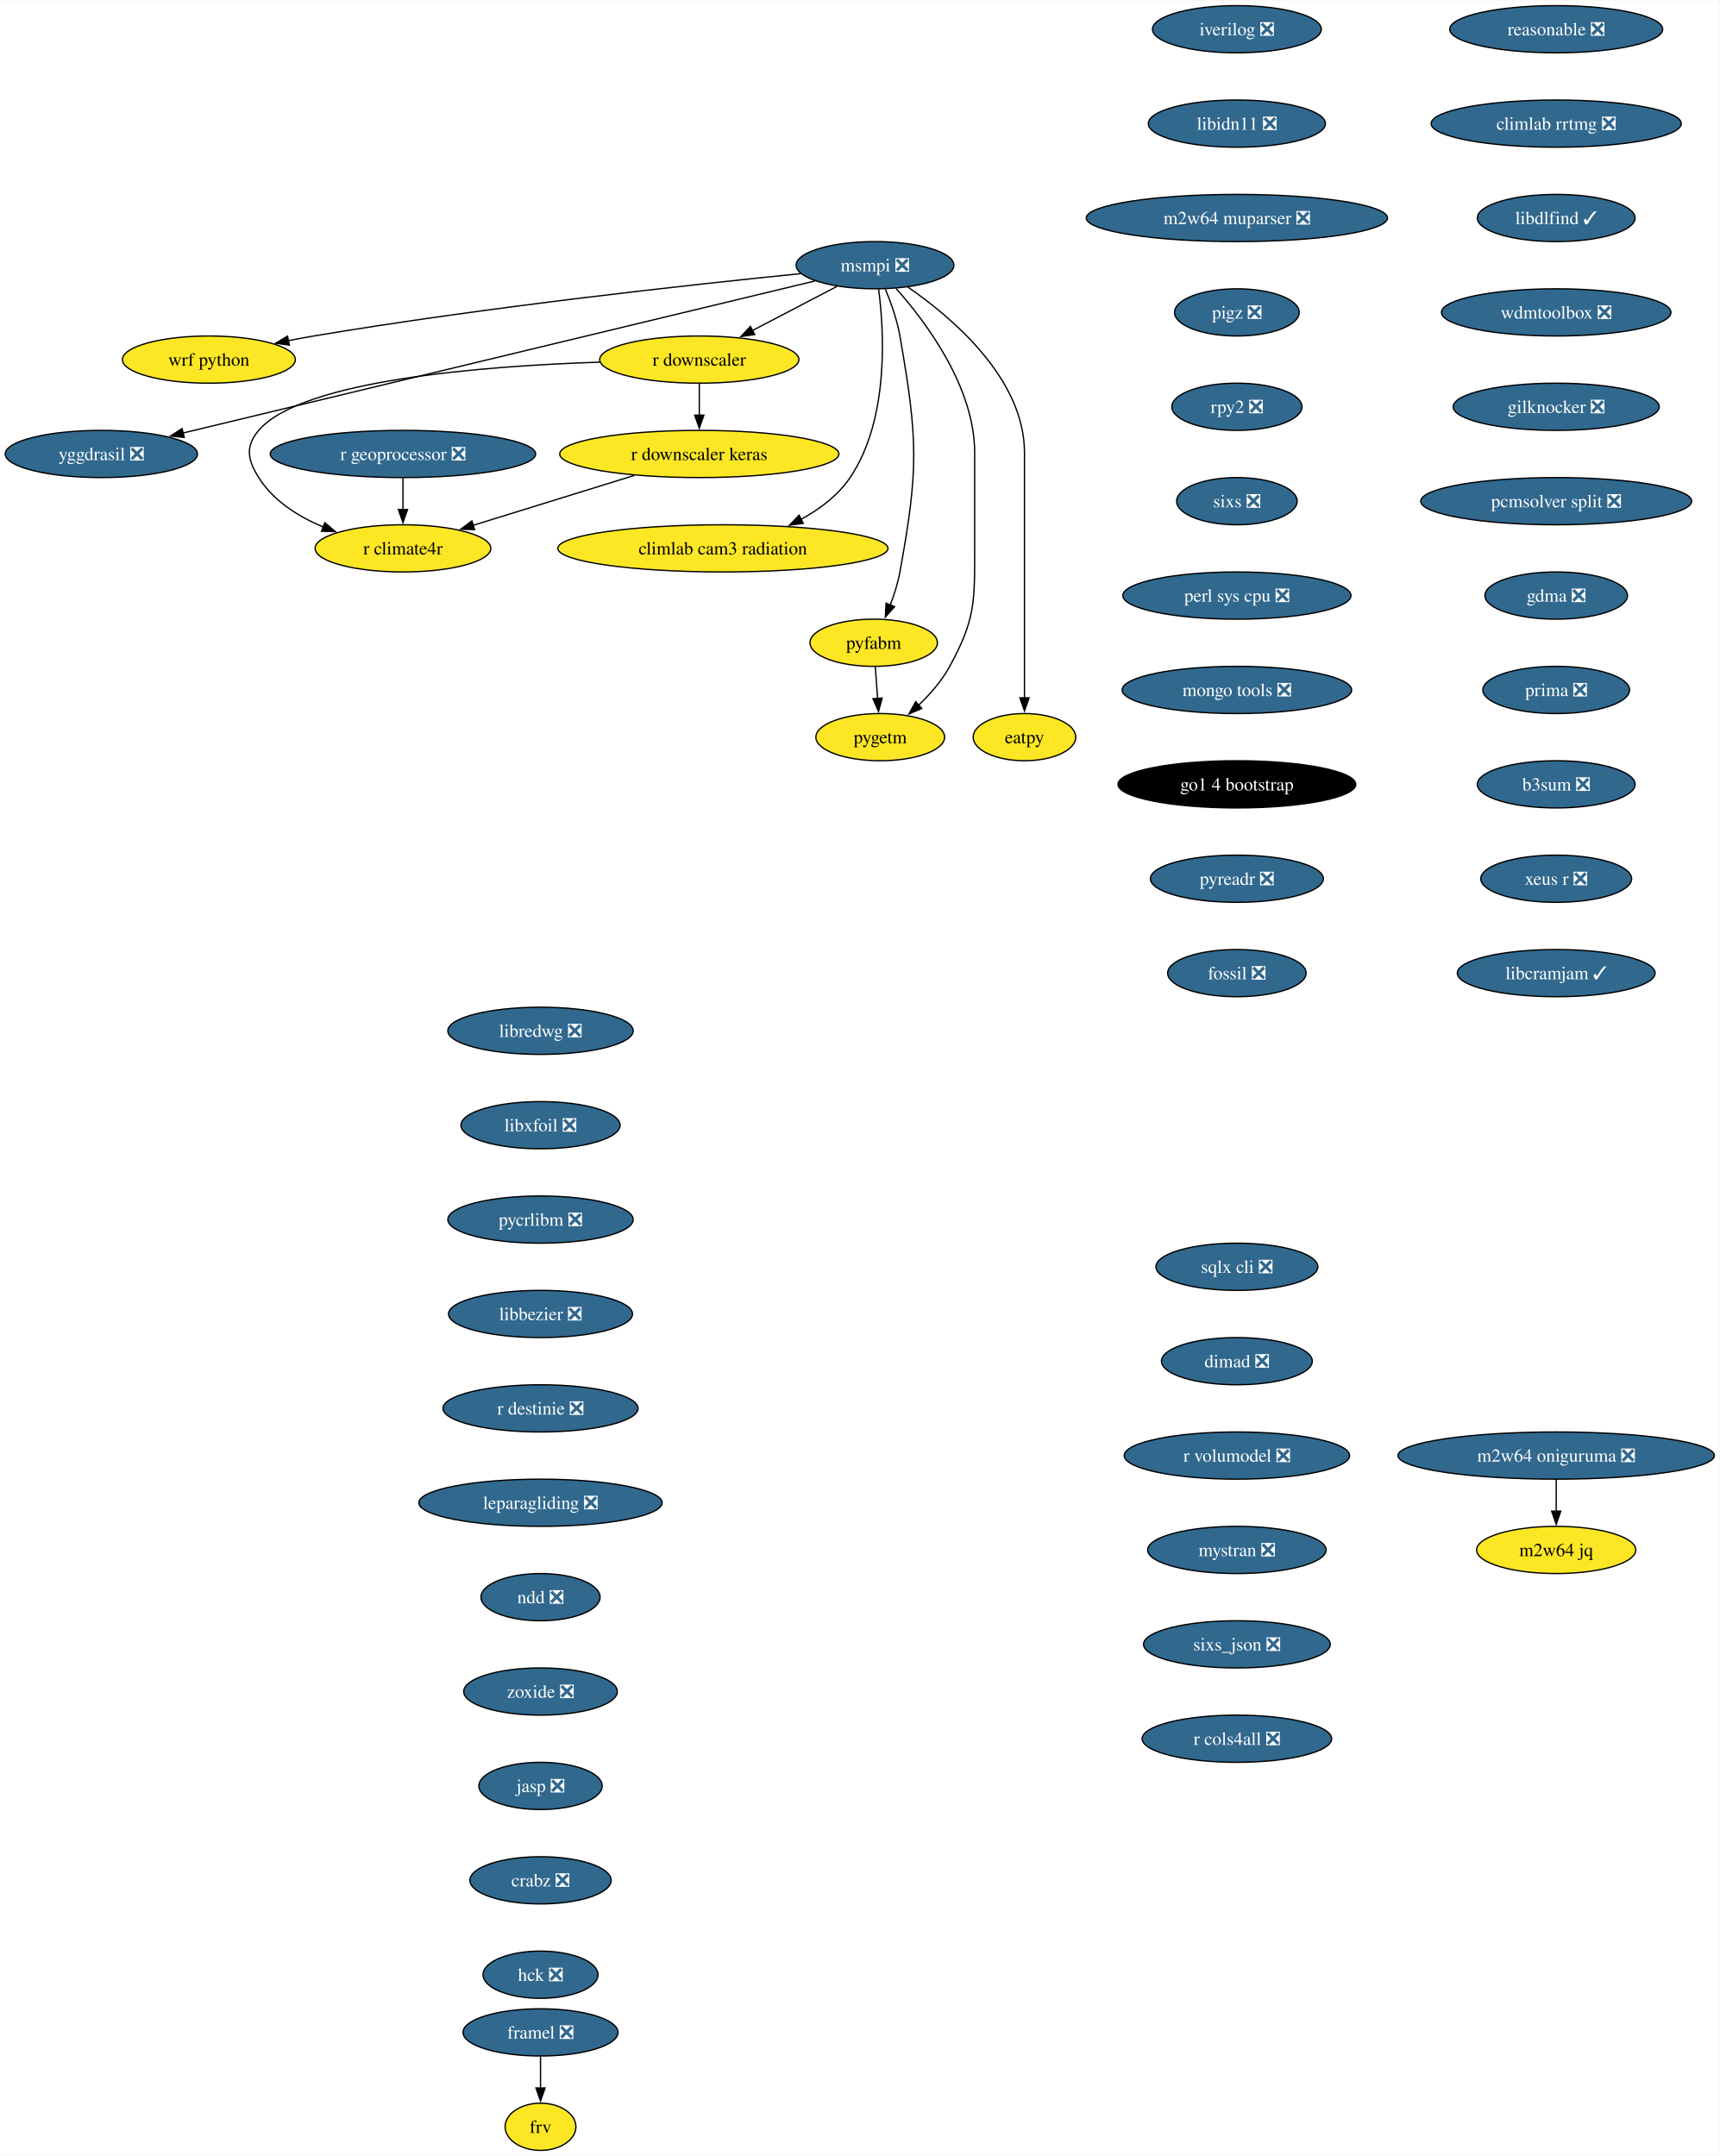
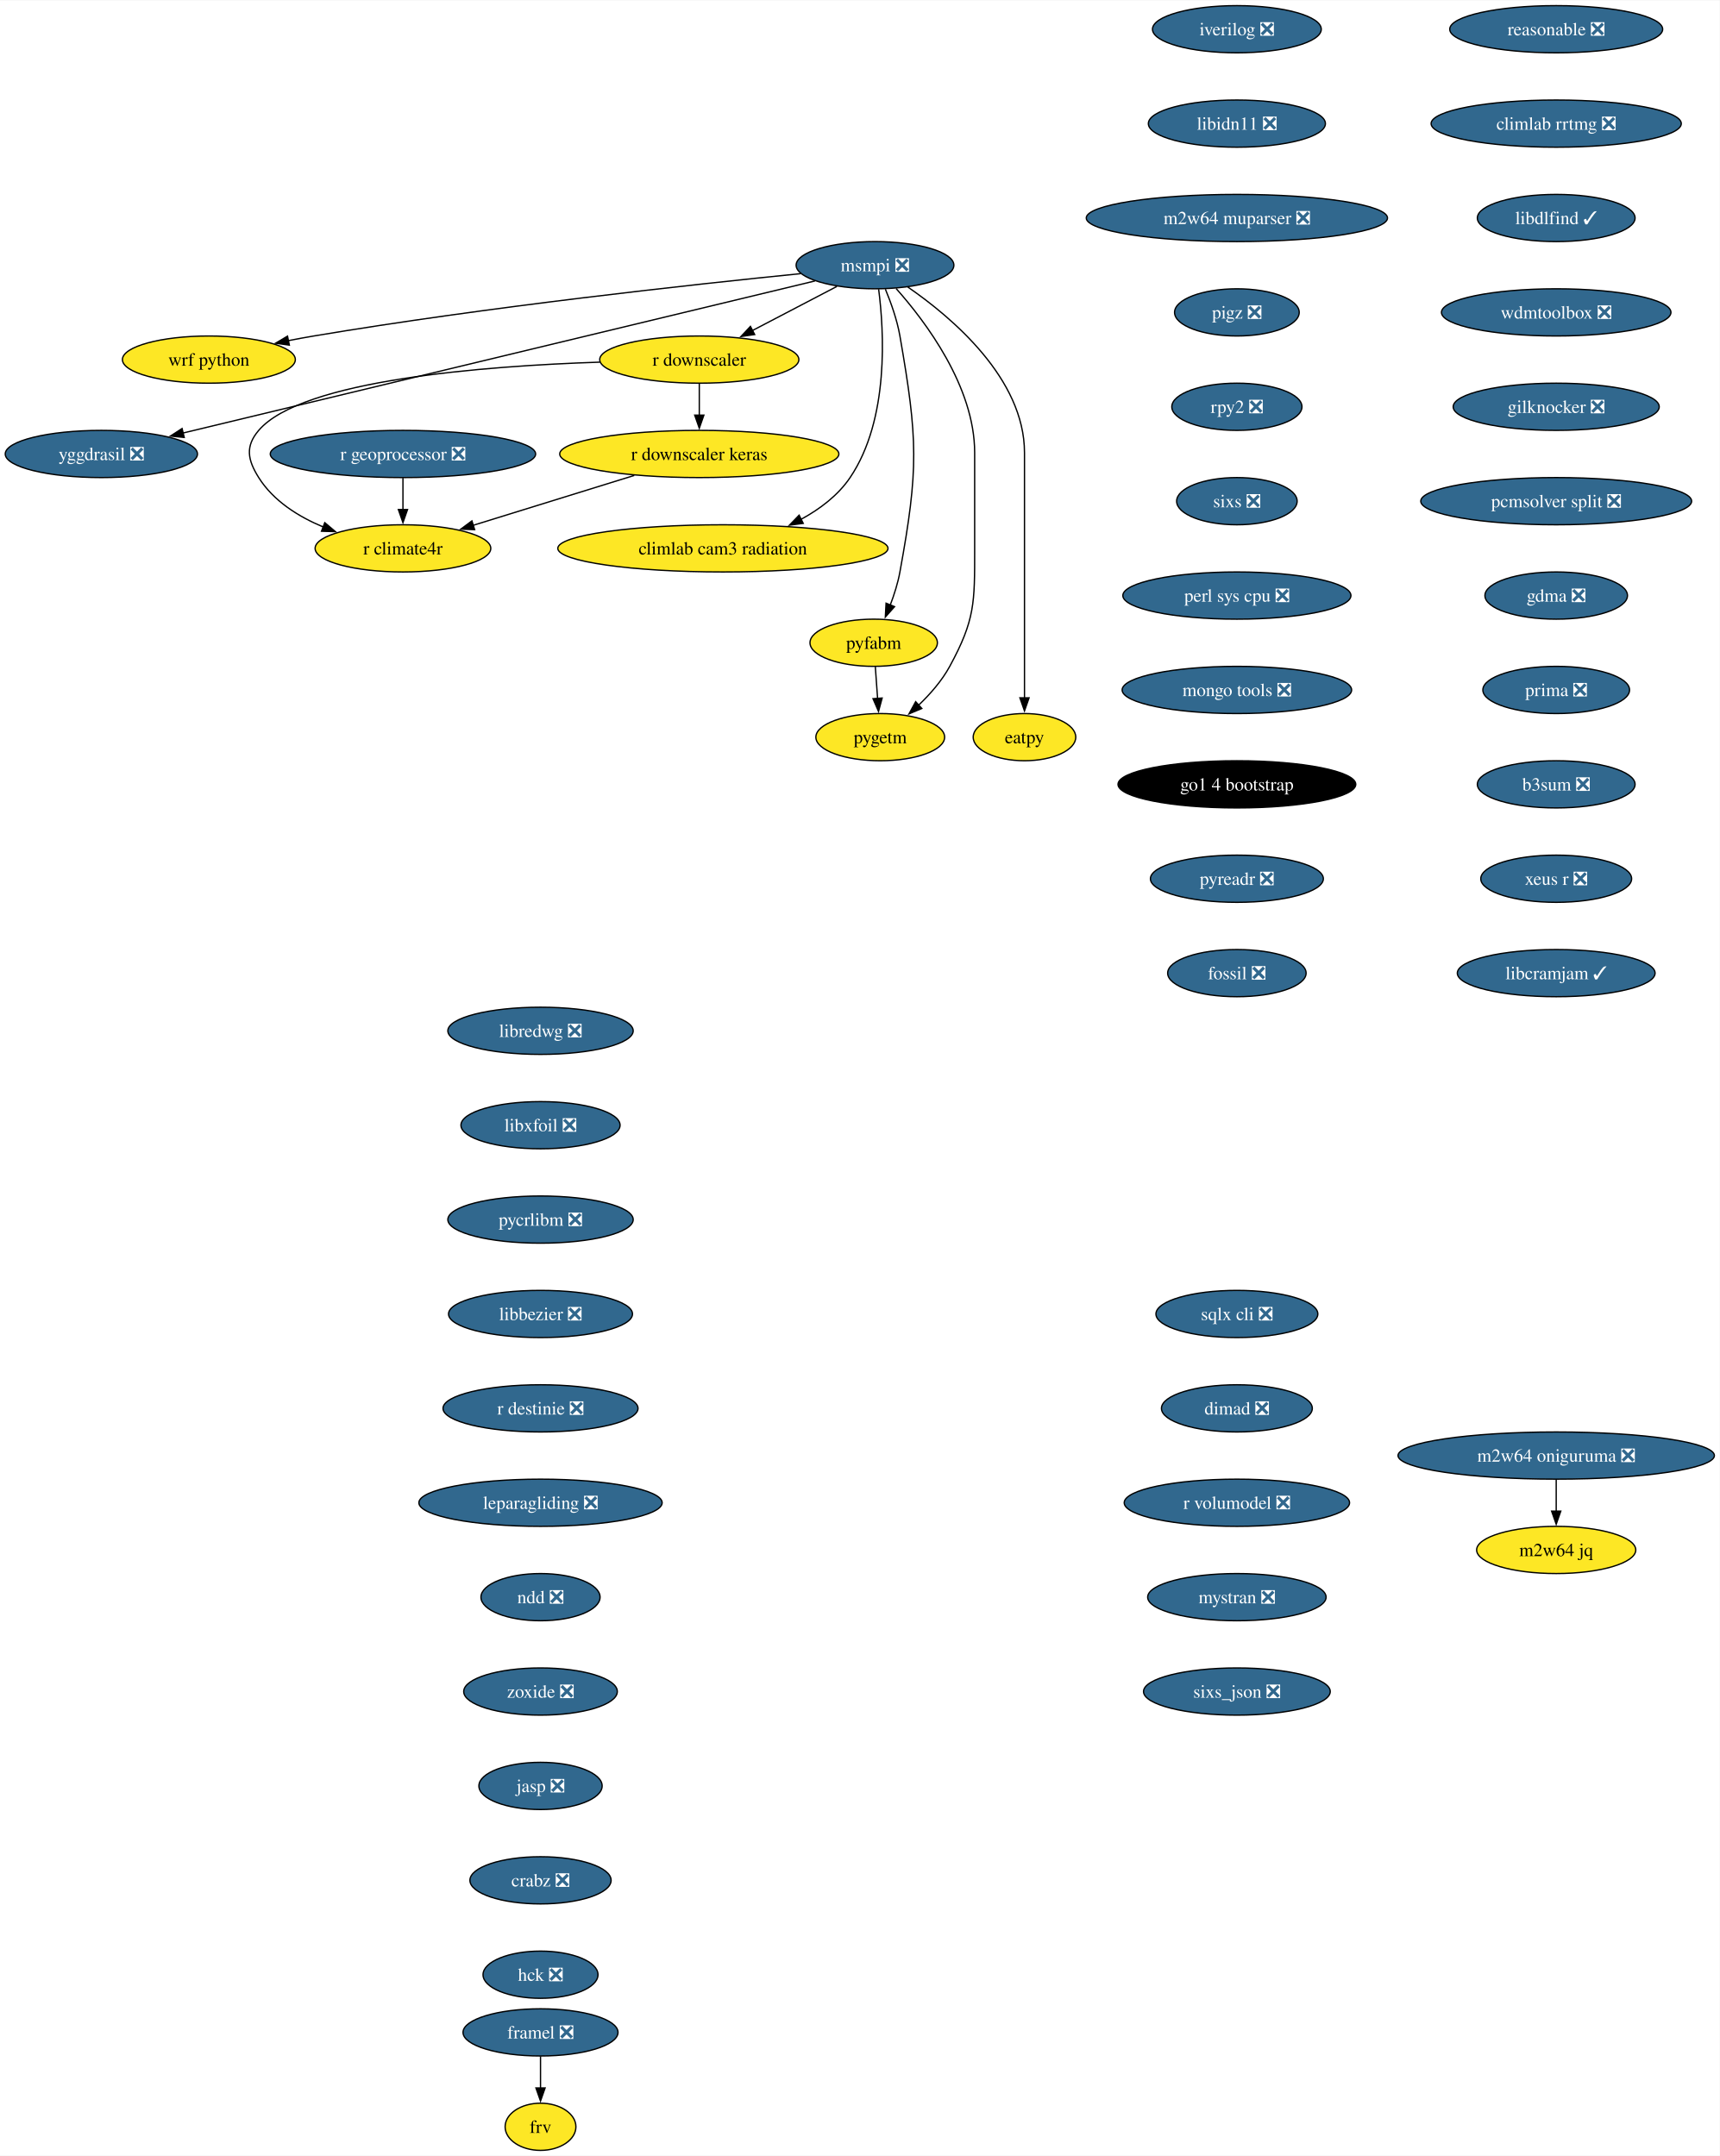
<svg xmlns="http://www.w3.org/2000/svg" xmlns:xlink="http://www.w3.org/1999/xlink" width="1311pt" height="1644pt" viewBox="0.00 0.00 1311.46 1644.00">
  <g id="graph0" class="graph" transform="scale(1 1) rotate(0) translate(4 1640)">
    <polygon fill="white" stroke="none" points="-4,4 -4,-1640 1307.46,-1640 1307.46,4 -4,4" />
    <g id="node1" class="node">
      <g id="a_node1">
        <a xlink:href="https://github.com/conda-forge/iverilog-feedstock/pull/25" xlink:title="iverilog ❎">
          <ellipse fill="#31688e" stroke="black" cx="939.28" cy="-1618" rx="64.36" ry="18" />
          <text text-anchor="middle" x="939.28" y="-1613.33" font-family="Times,serif" font-size="14.00" fill="white">iverilog ❎</text>
        </a>
      </g>
    </g>
    <g id="node2" class="node">
      <g id="a_node2">
        <a xlink:href="https://github.com/conda-forge/libidn11-feedstock/pull/13" xlink:title="libidn11 ❎">
          <ellipse fill="#31688e" stroke="black" cx="939.28" cy="-1546" rx="67.52" ry="18" />
          <text text-anchor="middle" x="939.28" y="-1541.33" font-family="Times,serif" font-size="14.00" fill="white">libidn11 ❎</text>
        </a>
      </g>
    </g>
    <g id="node3" class="node">
      <g id="a_node3">
        <a xlink:href="https://github.com/conda-forge/m2w64-muparser-feedstock/pull/13" xlink:title="m2w64 muparser ❎">
          <ellipse fill="#31688e" stroke="black" cx="939.28" cy="-1474" rx="114.87" ry="18" />
          <text text-anchor="middle" x="939.28" y="-1469.33" font-family="Times,serif" font-size="14.00" fill="white">m2w64 muparser ❎</text>
        </a>
      </g>
    </g>
    <g id="node4" class="node">
      <g id="a_node4">
        <a xlink:href="https://github.com/conda-forge/pigz-feedstock/pull/23" xlink:title="pigz ❎">
          <ellipse fill="#31688e" stroke="black" cx="939.28" cy="-1402" rx="47.53" ry="18" />
          <text text-anchor="middle" x="939.28" y="-1397.33" font-family="Times,serif" font-size="14.00" fill="white">pigz ❎</text>
        </a>
      </g>
    </g>
    <g id="node5" class="node">
      <g id="a_node5">
        <a xlink:href="https://github.com/conda-forge/rpy2-feedstock/pull/126" xlink:title="rpy2 ❎">
          <ellipse fill="#31688e" stroke="black" cx="939.28" cy="-1330" rx="49.63" ry="18" />
          <text text-anchor="middle" x="939.28" y="-1325.33" font-family="Times,serif" font-size="14.00" fill="white">rpy2 ❎</text>
        </a>
      </g>
    </g>
    <g id="node6" class="node">
      <g id="a_node6">
        <a xlink:href="https://github.com/conda-forge/sixs-feedstock/pull/17" xlink:title="sixs ❎">
          <ellipse fill="#31688e" stroke="black" cx="939.28" cy="-1258" rx="45.95" ry="18" />
          <text text-anchor="middle" x="939.28" y="-1253.33" font-family="Times,serif" font-size="14.00" fill="white">sixs ❎</text>
        </a>
      </g>
    </g>
    <g id="node7" class="node">
      <g id="a_node7">
        <a xlink:href="https://github.com/conda-forge/perl-sys-cpu-feedstock/pull/5" xlink:title="perl sys cpu ❎">
          <ellipse fill="#31688e" stroke="black" cx="939.28" cy="-1186" rx="86.98" ry="18" />
          <text text-anchor="middle" x="939.28" y="-1181.33" font-family="Times,serif" font-size="14.00" fill="white">perl sys cpu ❎</text>
        </a>
      </g>
    </g>
    <g id="node9" class="node">
      <g id="a_node9">
        <a xlink:href="https://github.com/conda-forge/mongo-tools-feedstock/pull/51" xlink:title="mongo tools ❎">
          <ellipse fill="#31688e" stroke="black" cx="939.28" cy="-1114" rx="87.51" ry="18" />
          <text text-anchor="middle" x="939.28" y="-1109.33" font-family="Times,serif" font-size="14.00" fill="white">mongo tools ❎</text>
        </a>
      </g>
    </g>
    <g id="node8" class="node">
      <g id="a_node8">
        <a xlink:href="https://github.com/conda-forge/wrf-python-feedstock" xlink:title="wrf python">
          <ellipse fill="#fde725" stroke="black" cx="155.3" cy="-1366" rx="65.94" ry="18" />
          <text text-anchor="middle" x="155.3" y="-1361.33" font-family="Times,serif" font-size="14.00">wrf python</text>
        </a>
      </g>
    </g>
    <g id="node10" class="node">
      <g id="a_node10">
        <a xlink:href="https://github.com/conda-forge/go1.4-bootstrap-feedstock" xlink:title="go1 4 bootstrap">
          <ellipse fill="#000000" stroke="black" cx="939.28" cy="-1042" rx="90.67" ry="18" />
          <text text-anchor="middle" x="939.28" y="-1037.33" font-family="Times,serif" font-size="14.00" fill="white">go1 4 bootstrap</text>
        </a>
      </g>
    </g>
    <g id="node11" class="node">
      <g id="a_node11">
        <a xlink:href="https://github.com/conda-forge/pyreadr-feedstock/pull/53" xlink:title="pyreadr ❎">
          <ellipse fill="#31688e" stroke="black" cx="939.28" cy="-970" rx="65.94" ry="18" />
          <text text-anchor="middle" x="939.28" y="-965.33" font-family="Times,serif" font-size="14.00" fill="white">pyreadr ❎</text>
        </a>
      </g>
    </g>
    <g id="node12" class="node">
      <g id="a_node12">
        <a xlink:href="https://github.com/conda-forge/fossil-feedstock/pull/23" xlink:title="fossil ❎">
          <ellipse fill="#31688e" stroke="black" cx="939.28" cy="-898" rx="52.79" ry="18" />
          <text text-anchor="middle" x="939.28" y="-893.33" font-family="Times,serif" font-size="14.00" fill="white">fossil ❎</text>
        </a>
      </g>
    </g>
    <g id="node13" class="node">
      <g id="a_node13">
        <a xlink:href="https://github.com/conda-forge/yggdrasil-feedstock/pull/47" xlink:title="yggdrasil ❎">
          <ellipse fill="#31688e" stroke="black" cx="73.3" cy="-1294" rx="73.3" ry="18" />
          <text text-anchor="middle" x="73.3" y="-1289.33" font-family="Times,serif" font-size="14.00" fill="white">yggdrasil ❎</text>
        </a>
      </g>
    </g>
    <g id="node14" class="node">
      <g id="a_node14">
        <a xlink:href="https://github.com/conda-forge/libredwg-feedstock/pull/91" xlink:title="libredwg ❎">
          <ellipse fill="#31688e" stroke="black" cx="408.21" cy="-854" rx="70.68" ry="18" />
          <text text-anchor="middle" x="408.21" y="-849.33" font-family="Times,serif" font-size="14.00" fill="white">libredwg ❎</text>
        </a>
      </g>
    </g>
    <g id="node15" class="node">
      <g id="a_node15">
        <a xlink:href="https://github.com/conda-forge/libxfoil-feedstock/pull/14" xlink:title="libxfoil ❎">
          <ellipse fill="#31688e" stroke="black" cx="408.21" cy="-782" rx="60.68" ry="18" />
          <text text-anchor="middle" x="408.21" y="-777.33" font-family="Times,serif" font-size="14.00" fill="white">libxfoil ❎</text>
        </a>
      </g>
    </g>
    <g id="node16" class="node">
      <g id="a_node16">
        <a xlink:href="https://github.com/conda-forge/pycrlibm-feedstock/pull/11" xlink:title="pycrlibm ❎">
          <ellipse fill="#31688e" stroke="black" cx="408.21" cy="-710" rx="70.68" ry="18" />
          <text text-anchor="middle" x="408.21" y="-705.33" font-family="Times,serif" font-size="14.00" fill="white">pycrlibm ❎</text>
        </a>
      </g>
    </g>
    <g id="node17" class="node">
      <g id="a_node17">
        <a xlink:href="https://github.com/conda-forge/libbezier-feedstock/pull/10" xlink:title="libbezier ❎">
          <ellipse fill="#31688e" stroke="black" cx="408.21" cy="-638" rx="70.15" ry="18" />
          <text text-anchor="middle" x="408.21" y="-633.33" font-family="Times,serif" font-size="14.00" fill="white">libbezier ❎</text>
        </a>
      </g>
    </g>
    <g id="node18" class="node">
      <g id="a_node18">
        <a xlink:href="https://github.com/conda-forge/r-destinie-feedstock/pull/8" xlink:title="r destinie ❎">
          <ellipse fill="#31688e" stroke="black" cx="408.21" cy="-566" rx="74.36" ry="18" />
          <text text-anchor="middle" x="408.21" y="-561.33" font-family="Times,serif" font-size="14.00" fill="white">r destinie ❎</text>
        </a>
      </g>
    </g>
    <g id="node19" class="node">
      <g id="a_node19">
        <a xlink:href="https://github.com/conda-forge/leparagliding-feedstock/pull/11" xlink:title="leparagliding ❎">
          <ellipse fill="#31688e" stroke="black" cx="408.21" cy="-494" rx="92.77" ry="18" />
          <text text-anchor="middle" x="408.21" y="-489.32" font-family="Times,serif" font-size="14.00" fill="white">leparagliding ❎</text>
        </a>
      </g>
    </g>
    <g id="node24" class="node">
      <g id="a_node24">
        <a xlink:href="https://github.com/conda-forge/ndd-feedstock/pull/13" xlink:title="ndd ❎">
          <ellipse fill="#31688e" stroke="black" cx="408.21" cy="-422" rx="45.42" ry="18" />
          <text text-anchor="middle" x="408.21" y="-417.32" font-family="Times,serif" font-size="14.00" fill="white">ndd ❎</text>
        </a>
      </g>
    </g>
    <g id="node20" class="node">
      <g id="a_node20">
        <a xlink:href="https://github.com/conda-forge/framel-feedstock/pull/43" xlink:title="framel ❎">
          <ellipse fill="#31688e" stroke="black" cx="408.21" cy="-90" rx="59.1" ry="18" />
          <text text-anchor="middle" x="408.21" y="-85.33" font-family="Times,serif" font-size="14.00" fill="white">framel ❎</text>
        </a>
      </g>
    </g>
    <g id="node21" class="node">
      <g id="a_node21">
        <a xlink:href="https://github.com/conda-forge/frv-feedstock" xlink:title="frv">
          <ellipse fill="#fde725" stroke="black" cx="408.21" cy="-18" rx="27" ry="18" />
          <text text-anchor="middle" x="408.21" y="-13.32" font-family="Times,serif" font-size="14.00">frv</text>
        </a>
      </g>
    </g>
    <g id="edge16" class="edge">
      <path fill="none" stroke="black" d="M408.21,-71.7C408.21,-64.41 408.21,-55.73 408.21,-47.54" />
      <polygon fill="black" stroke="black" points="411.71,-47.62 408.21,-37.62 404.71,-47.62 411.71,-47.62" />
    </g>
    <g id="node22" class="node">
      <g id="a_node22">
        <a xlink:href="https://github.com/conda-forge/m2w64-jq-feedstock" xlink:title="m2w64 jq">
          <ellipse fill="#fde725" stroke="black" cx="1182.8" cy="-458" rx="60.68" ry="18" />
          <text text-anchor="middle" x="1182.8" y="-453.32" font-family="Times,serif" font-size="14.00">m2w64 jq</text>
        </a>
      </g>
    </g>
    <g id="node23" class="node">
      <g id="a_node23">
        <a xlink:href="https://github.com/conda-forge/m2w64-oniguruma-feedstock/pull/1" xlink:title="m2w64 oniguruma ❎">
          <ellipse fill="#31688e" stroke="black" cx="1182.8" cy="-530" rx="120.65" ry="18" />
          <text text-anchor="middle" x="1182.8" y="-525.33" font-family="Times,serif" font-size="14.00" fill="white">m2w64 oniguruma ❎</text>
        </a>
      </g>
    </g>
    <g id="edge17" class="edge">
      <path fill="none" stroke="black" d="M1182.8,-511.7C1182.8,-504.41 1182.8,-495.73 1182.8,-487.54" />
      <polygon fill="black" stroke="black" points="1186.3,-487.62 1182.8,-477.62 1179.3,-487.62 1186.3,-487.62" />
    </g>
    <g id="node33" class="node">
      <g id="a_node33">
        <a xlink:href="https://github.com/conda-forge/zoxide-feedstock/pull/26" xlink:title="zoxide ❎">
          <ellipse fill="#31688e" stroke="black" cx="408.21" cy="-350" rx="58.57" ry="18" />
          <text text-anchor="middle" x="408.21" y="-345.32" font-family="Times,serif" font-size="14.00" fill="white">zoxide ❎</text>
        </a>
      </g>
    </g>
    <g id="node25" class="node">
      <g id="a_node25">
        <a xlink:href="https://github.com/conda-forge/msmpi-feedstock/pull/21" xlink:title="msmpi ❎">
          <ellipse fill="#31688e" stroke="black" cx="663.3" cy="-1438" rx="60.15" ry="18" />
          <text text-anchor="middle" x="663.3" y="-1433.33" font-family="Times,serif" font-size="14.00" fill="white">msmpi ❎</text>
        </a>
      </g>
    </g>
    <g id="edge19" class="edge">
      <path fill="none" stroke="black" d="M606.65,-1431.56C524.51,-1423.31 367.66,-1406.22 235.3,-1384 228.94,-1382.93 222.3,-1381.71 215.7,-1380.41" />
      <polygon fill="black" stroke="black" points="216.66,-1377.03 206.16,-1378.49 215.27,-1383.9 216.66,-1377.03" />
    </g>
    <g id="edge20" class="edge">
      <path fill="none" stroke="black" d="M617.5,-1425.98C512.58,-1400.72 254.76,-1338.67 135.58,-1309.99" />
      <polygon fill="black" stroke="black" points="136.5,-1306.61 125.96,-1307.67 134.86,-1313.42 136.5,-1306.61" />
    </g>
    <g id="node26" class="node">
      <g id="a_node26">
        <a xlink:href="https://github.com/conda-forge/r-downscaler-feedstock" xlink:title="r downscaler">
          <ellipse fill="#fde725" stroke="black" cx="529.3" cy="-1366" rx="75.94" ry="18" />
          <text text-anchor="middle" x="529.3" y="-1361.33" font-family="Times,serif" font-size="14.00">r downscaler</text>
        </a>
      </g>
    </g>
    <g id="edge21" class="edge">
      <path fill="none" stroke="black" d="M634.23,-1421.81C615.4,-1411.97 590.6,-1399.02 569.85,-1388.18" />
      <polygon fill="black" stroke="black" points="571.54,-1385.12 561.06,-1383.59 568.3,-1391.32 571.54,-1385.12" />
    </g>
    <g id="node27" class="node">
      <g id="a_node27">
        <a xlink:href="https://github.com/conda-forge/climlab-cam3-radiation-feedstock" xlink:title="climlab cam3 radiation">
          <ellipse fill="#fde725" stroke="black" cx="547.3" cy="-1222" rx="125.92" ry="18" />
          <text text-anchor="middle" x="547.3" y="-1217.33" font-family="Times,serif" font-size="14.00">climlab cam3 radiation</text>
        </a>
      </g>
    </g>
    <g id="edge22" class="edge">
      <path fill="none" stroke="black" d="M666.07,-1419.75C670.16,-1388.24 674.4,-1320.55 644.3,-1276 635.1,-1262.37 621.18,-1251.92 606.74,-1244.06" />
      <polygon fill="black" stroke="black" points="608.57,-1241.06 598.06,-1239.7 605.43,-1247.32 608.57,-1241.06" />
    </g>
    <g id="node28" class="node">
      <g id="a_node28">
        <a xlink:href="https://github.com/conda-forge/pyfabm-feedstock" xlink:title="pyfabm">
          <ellipse fill="#fde725" stroke="black" cx="662.3" cy="-1150" rx="48.58" ry="18" />
          <text text-anchor="middle" x="662.3" y="-1145.33" font-family="Times,serif" font-size="14.00">pyfabm</text>
        </a>
      </g>
    </g>
    <g id="edge23" class="edge">
      <path fill="none" stroke="black" d="M671.2,-1419.75C675.41,-1409.58 680.16,-1396.33 682.3,-1384 696.01,-1305.18 696.66,-1282.7 682.3,-1204 680.77,-1195.58 677.97,-1186.77 674.94,-1178.79" />
      <polygon fill="black" stroke="black" points="678.21,-1177.54 671.18,-1169.61 671.73,-1180.19 678.21,-1177.54" />
    </g>
    <g id="node29" class="node">
      <g id="a_node29">
        <a xlink:href="https://github.com/conda-forge/eatpy-feedstock" xlink:title="eatpy">
          <ellipse fill="#fde725" stroke="black" cx="777.3" cy="-1078" rx="39.11" ry="18" />
          <text text-anchor="middle" x="777.3" y="-1073.33" font-family="Times,serif" font-size="14.00">eatpy</text>
        </a>
      </g>
    </g>
    <g id="edge24" class="edge">
      <path fill="none" stroke="black" d="M688.32,-1421.35C721.88,-1398.21 777.3,-1351.43 777.3,-1295 777.3,-1295 777.3,-1295 777.3,-1221 777.3,-1181.74 777.3,-1136.38 777.3,-1107.69" />
      <polygon fill="black" stroke="black" points="780.8,-1108 777.3,-1098 773.8,-1108 780.8,-1108" />
    </g>
    <g id="node30" class="node">
      <g id="a_node30">
        <a xlink:href="https://github.com/conda-forge/pygetm-feedstock" xlink:title="pygetm">
          <ellipse fill="#fde725" stroke="black" cx="667.3" cy="-1078" rx="49.1" ry="18" />
          <text text-anchor="middle" x="667.3" y="-1073.33" font-family="Times,serif" font-size="14.00">pygetm</text>
        </a>
      </g>
    </g>
    <g id="edge25" class="edge">
      <path fill="none" stroke="black" d="M679.42,-1420.19C701.73,-1395.09 739.3,-1345.33 739.3,-1295 739.3,-1295 739.3,-1295 739.3,-1221 739.3,-1180.55 739.62,-1167.54 720.3,-1132 714.32,-1121 705.35,-1110.78 696.48,-1102.3" />
      <polygon fill="black" stroke="black" points="699,-1099.86 689.23,-1095.76 694.31,-1105.06 699,-1099.86" />
    </g>
    <g id="node31" class="node">
      <g id="a_node31">
        <a xlink:href="https://github.com/conda-forge/r-downscaler.keras-feedstock" xlink:title="r downscaler keras">
          <ellipse fill="#fde725" stroke="black" cx="529.3" cy="-1294" rx="106.45" ry="18" />
          <text text-anchor="middle" x="529.3" y="-1289.33" font-family="Times,serif" font-size="14.00">r downscaler keras</text>
        </a>
      </g>
    </g>
    <g id="edge26" class="edge">
      <path fill="none" stroke="black" d="M529.3,-1347.7C529.3,-1340.41 529.3,-1331.73 529.3,-1323.54" />
      <polygon fill="black" stroke="black" points="532.8,-1323.62 529.3,-1313.62 525.8,-1323.62 532.8,-1323.62" />
    </g>
    <g id="node32" class="node">
      <g id="a_node32">
        <a xlink:href="https://github.com/conda-forge/r-climate4r-feedstock" xlink:title="r climate4r">
          <ellipse fill="#fde725" stroke="black" cx="303.3" cy="-1222" rx="66.99" ry="18" />
          <text text-anchor="middle" x="303.3" y="-1217.33" font-family="Times,serif" font-size="14.00">r climate4r</text>
        </a>
      </g>
    </g>
    <g id="edge27" class="edge">
      <path fill="none" stroke="black" d="M453.63,-1364.05C365.01,-1361.14 226.11,-1350.38 193.3,-1312 182.91,-1299.84 184.79,-1289.55 193.3,-1276 204.48,-1258.2 223.5,-1246.24 242.61,-1238.27" />
      <polygon fill="black" stroke="black" points="243.68,-1241.61 251.77,-1234.77 241.18,-1235.07 243.68,-1241.61" />
    </g>
    <g id="edge28" class="edge">
      <path fill="none" stroke="black" d="M663.54,-1131.7C664.06,-1124.41 664.68,-1115.73 665.27,-1107.54" />
      <polygon fill="black" stroke="black" points="668.75,-1107.84 665.98,-1097.61 661.77,-1107.34 668.75,-1107.84" />
    </g>
    <g id="edge35" class="edge">
      <path fill="none" stroke="black" d="M479.71,-1277.64C443.28,-1266.36 393.86,-1251.05 356.6,-1239.51" />
      <polygon fill="black" stroke="black" points="357.98,-1236.27 347.39,-1236.65 355.9,-1242.96 357.98,-1236.27" />
    </g>
    <g id="node34" class="node">
      <g id="a_node34">
        <a xlink:href="https://github.com/conda-forge/jasp-feedstock/pull/29" xlink:title="jasp ❎">
          <ellipse fill="#31688e" stroke="black" cx="408.21" cy="-278" rx="47" ry="18" />
          <text text-anchor="middle" x="408.21" y="-273.32" font-family="Times,serif" font-size="14.00" fill="white">jasp ❎</text>
        </a>
      </g>
    </g>
    <g id="node35" class="node">
      <g id="a_node35">
        <a xlink:href="https://github.com/conda-forge/crabz-feedstock/pull/13" xlink:title="crabz ❎">
          <ellipse fill="#31688e" stroke="black" cx="408.21" cy="-206" rx="53.84" ry="18" />
          <text text-anchor="middle" x="408.21" y="-201.33" font-family="Times,serif" font-size="14.00" fill="white">crabz ❎</text>
        </a>
      </g>
    </g>
    <g id="node36" class="node">
      <g id="a_node36">
        <a xlink:href="https://github.com/conda-forge/hck-feedstock/pull/16" xlink:title="hck ❎">
          <ellipse fill="#31688e" stroke="black" cx="408.21" cy="-134" rx="43.84" ry="18" />
          <text text-anchor="middle" x="408.21" y="-129.32" font-family="Times,serif" font-size="14.00" fill="white">hck ❎</text>
        </a>
      </g>
    </g>
    <g id="node37" class="node">
      <g id="a_node37">
        <a xlink:href="https://github.com/conda-forge/reasonable-feedstock/pull/20" xlink:title="reasonable ❎">
          <ellipse fill="#31688e" stroke="black" cx="1182.8" cy="-1618" rx="81.2" ry="18" />
          <text text-anchor="middle" x="1182.8" y="-1613.33" font-family="Times,serif" font-size="14.00" fill="white">reasonable ❎</text>
        </a>
      </g>
    </g>
    <g id="node38" class="node">
      <g id="a_node38">
        <a xlink:href="https://github.com/conda-forge/climlab-rrtmg-feedstock/pull/13" xlink:title="climlab rrtmg ❎">
          <ellipse fill="#31688e" stroke="black" cx="1182.8" cy="-1546" rx="95.4" ry="18" />
          <text text-anchor="middle" x="1182.8" y="-1541.33" font-family="Times,serif" font-size="14.00" fill="white">climlab rrtmg ❎</text>
        </a>
      </g>
    </g>
    <g id="node39" class="node">
      <g id="a_node39">
        <a xlink:href="https://github.com/conda-forge/libdlfind-feedstock/pull/7" xlink:title="libdlfind ✓">
          <ellipse fill="#31688e" stroke="black" cx="1182.8" cy="-1474" rx="60.15" ry="18" />
          <text text-anchor="middle" x="1182.8" y="-1469.33" font-family="Times,serif" font-size="14.00" fill="white">libdlfind ✓</text>
        </a>
      </g>
    </g>
    <g id="node41" class="node">
      <g id="a_node41">
        <a xlink:href="https://github.com/conda-forge/wdmtoolbox-feedstock/pull/22" xlink:title="wdmtoolbox ❎">
          <ellipse fill="#31688e" stroke="black" cx="1182.8" cy="-1402" rx="87.51" ry="18" />
          <text text-anchor="middle" x="1182.8" y="-1397.33" font-family="Times,serif" font-size="14.00" fill="white">wdmtoolbox ❎</text>
        </a>
      </g>
    </g>
    <g id="node40" class="node">
      <g id="a_node40">
        <a xlink:href="https://github.com/conda-forge/r-geoprocessor-feedstock/pull/7" xlink:title="r geoprocessor ❎">
          <ellipse fill="#31688e" stroke="black" cx="303.3" cy="-1294" rx="101.19" ry="18" />
          <text text-anchor="middle" x="303.3" y="-1289.33" font-family="Times,serif" font-size="14.00" fill="white">r geoprocessor ❎</text>
        </a>
      </g>
    </g>
    <g id="edge36" class="edge">
      <path fill="none" stroke="black" d="M303.3,-1275.7C303.3,-1268.41 303.3,-1259.73 303.3,-1251.54" />
      <polygon fill="black" stroke="black" points="306.8,-1251.62 303.3,-1241.62 299.8,-1251.62 306.8,-1251.62" />
    </g>
    <g id="node42" class="node">
      <g id="a_node42">
        <a xlink:href="https://github.com/conda-forge/gilknocker-feedstock/pull/10" xlink:title="gilknocker ❎">
          <ellipse fill="#31688e" stroke="black" cx="1182.8" cy="-1330" rx="78.57" ry="18" />
          <text text-anchor="middle" x="1182.8" y="-1325.33" font-family="Times,serif" font-size="14.00" fill="white">gilknocker ❎</text>
        </a>
      </g>
    </g>
    <g id="node43" class="node">
      <g id="a_node43">
        <a xlink:href="https://github.com/conda-forge/pcmsolver-split-feedstock/pull/26" xlink:title="pcmsolver split ❎">
          <ellipse fill="#31688e" stroke="black" cx="1182.8" cy="-1258" rx="103.29" ry="18" />
          <text text-anchor="middle" x="1182.8" y="-1253.33" font-family="Times,serif" font-size="14.00" fill="white">pcmsolver split ❎</text>
        </a>
      </g>
    </g>
    <g id="node44" class="node">
      <g id="a_node44">
        <a xlink:href="https://github.com/conda-forge/gdma-feedstock/pull/9" xlink:title="gdma ❎">
          <ellipse fill="#31688e" stroke="black" cx="1182.8" cy="-1186" rx="54.36" ry="18" />
          <text text-anchor="middle" x="1182.8" y="-1181.33" font-family="Times,serif" font-size="14.00" fill="white">gdma ❎</text>
        </a>
      </g>
    </g>
    <g id="node45" class="node">
      <g id="a_node45">
        <a xlink:href="https://github.com/conda-forge/prima-feedstock/pull/6" xlink:title="prima ❎">
          <ellipse fill="#31688e" stroke="black" cx="1182.8" cy="-1114" rx="55.94" ry="18" />
          <text text-anchor="middle" x="1182.8" y="-1109.33" font-family="Times,serif" font-size="14.00" fill="white">prima ❎</text>
        </a>
      </g>
    </g>
    <g id="node46" class="node">
      <g id="a_node46">
        <a xlink:href="https://github.com/conda-forge/b3sum-feedstock/pull/9" xlink:title="b3sum ❎">
          <ellipse fill="#31688e" stroke="black" cx="1182.8" cy="-1042" rx="60.15" ry="18" />
          <text text-anchor="middle" x="1182.8" y="-1037.33" font-family="Times,serif" font-size="14.00" fill="white">b3sum ❎</text>
        </a>
      </g>
    </g>
    <g id="node47" class="node">
      <g id="a_node47">
        <a xlink:href="https://github.com/conda-forge/xeus-r-feedstock/pull/9" xlink:title="xeus r ❎">
          <ellipse fill="#31688e" stroke="black" cx="1182.8" cy="-970" rx="57.52" ry="18" />
          <text text-anchor="middle" x="1182.8" y="-965.33" font-family="Times,serif" font-size="14.00" fill="white">xeus r ❎</text>
        </a>
      </g>
    </g>
    <g id="node48" class="node">
      <g id="a_node48">
        <a xlink:href="https://github.com/conda-forge/libcramjam-feedstock/pull/11" xlink:title="libcramjam ✓">
          <ellipse fill="#31688e" stroke="black" cx="1182.8" cy="-898" rx="75.41" ry="18" />
          <text text-anchor="middle" x="1182.8" y="-893.33" font-family="Times,serif" font-size="14.00" fill="white">libcramjam ✓</text>
        </a>
      </g>
    </g>
    <g id="node49" class="node">
      <g id="a_node49">
        <a xlink:href="https://github.com/conda-forge/sqlx-cli-feedstock/pull/7" xlink:title="sqlx cli ❎">
-           <ellipse fill="#31688e" stroke="black" cx="939.28" cy="-674" rx="61.73" ry="18" />
-           <text text-anchor="middle" x="939.28" y="-669.33" font-family="Times,serif" font-size="14.00" fill="white">sqlx cli ❎</text>
+           <ellipse fill="#31688e" stroke="black" cx="939.28" cy="-638" rx="61.73" ry="18" />
+           <text text-anchor="middle" x="939.28" y="-633.33" font-family="Times,serif" font-size="14.00" fill="white">sqlx cli ❎</text>
        </a>
      </g>
    </g>
    <g id="node50" class="node">
      <g id="a_node50">
        <a xlink:href="https://github.com/conda-forge/dimad-feedstock/pull/4" xlink:title="dimad ❎">
-           <ellipse fill="#31688e" stroke="black" cx="939.28" cy="-602" rx="57.52" ry="18" />
-           <text text-anchor="middle" x="939.28" y="-597.33" font-family="Times,serif" font-size="14.00" fill="white">dimad ❎</text>
+           <ellipse fill="#31688e" stroke="black" cx="939.28" cy="-566" rx="57.52" ry="18" />
+           <text text-anchor="middle" x="939.28" y="-561.33" font-family="Times,serif" font-size="14.00" fill="white">dimad ❎</text>
        </a>
      </g>
    </g>
    <g id="node51" class="node">
      <g id="a_node51">
        <a xlink:href="https://github.com/conda-forge/r-volumodel-feedstock/pull/2" xlink:title="r volumodel ❎">
-           <ellipse fill="#31688e" stroke="black" cx="939.28" cy="-530" rx="85.93" ry="18" />
-           <text text-anchor="middle" x="939.28" y="-525.33" font-family="Times,serif" font-size="14.00" fill="white">r volumodel ❎</text>
+           <ellipse fill="#31688e" stroke="black" cx="939.28" cy="-494" rx="85.93" ry="18" />
+           <text text-anchor="middle" x="939.28" y="-489.32" font-family="Times,serif" font-size="14.00" fill="white">r volumodel ❎</text>
        </a>
      </g>
    </g>
    <g id="node52" class="node">
      <g id="a_node52">
        <a xlink:href="https://github.com/conda-forge/mystran-feedstock/pull/3" xlink:title="mystran ❎">
-           <ellipse fill="#31688e" stroke="black" cx="939.28" cy="-458" rx="68.04" ry="18" />
-           <text text-anchor="middle" x="939.28" y="-453.32" font-family="Times,serif" font-size="14.00" fill="white">mystran ❎</text>
+           <ellipse fill="#31688e" stroke="black" cx="939.28" cy="-422" rx="68.04" ry="18" />
+           <text text-anchor="middle" x="939.28" y="-417.32" font-family="Times,serif" font-size="14.00" fill="white">mystran ❎</text>
        </a>
      </g>
    </g>
    <g id="node53" class="node">
      <g id="a_node53">
        <a xlink:href="https://github.com/conda-forge/sixs_json-feedstock/pull/3" xlink:title="sixs_json ❎">
-           <ellipse fill="#31688e" stroke="black" cx="939.28" cy="-386" rx="71.2" ry="18" />
-           <text text-anchor="middle" x="939.28" y="-381.32" font-family="Times,serif" font-size="14.00" fill="white">sixs_json ❎</text>
-         </a>
-       </g>
-     </g>
-     <g id="node54" class="node">
-       <g id="a_node54">
-         <a xlink:href="https://github.com/conda-forge/r-cols4all-feedstock/pull/1" xlink:title="r cols4all ❎">
-           <ellipse fill="#31688e" stroke="black" cx="939.28" cy="-314" rx="72.25" ry="18" />
-           <text text-anchor="middle" x="939.28" y="-309.32" font-family="Times,serif" font-size="14.00" fill="white">r cols4all ❎</text>
+           <ellipse fill="#31688e" stroke="black" cx="939.28" cy="-350" rx="71.2" ry="18" />
+           <text text-anchor="middle" x="939.28" y="-345.32" font-family="Times,serif" font-size="14.00" fill="white">sixs_json ❎</text>
        </a>
      </g>
    </g>
  </g>
</svg>
